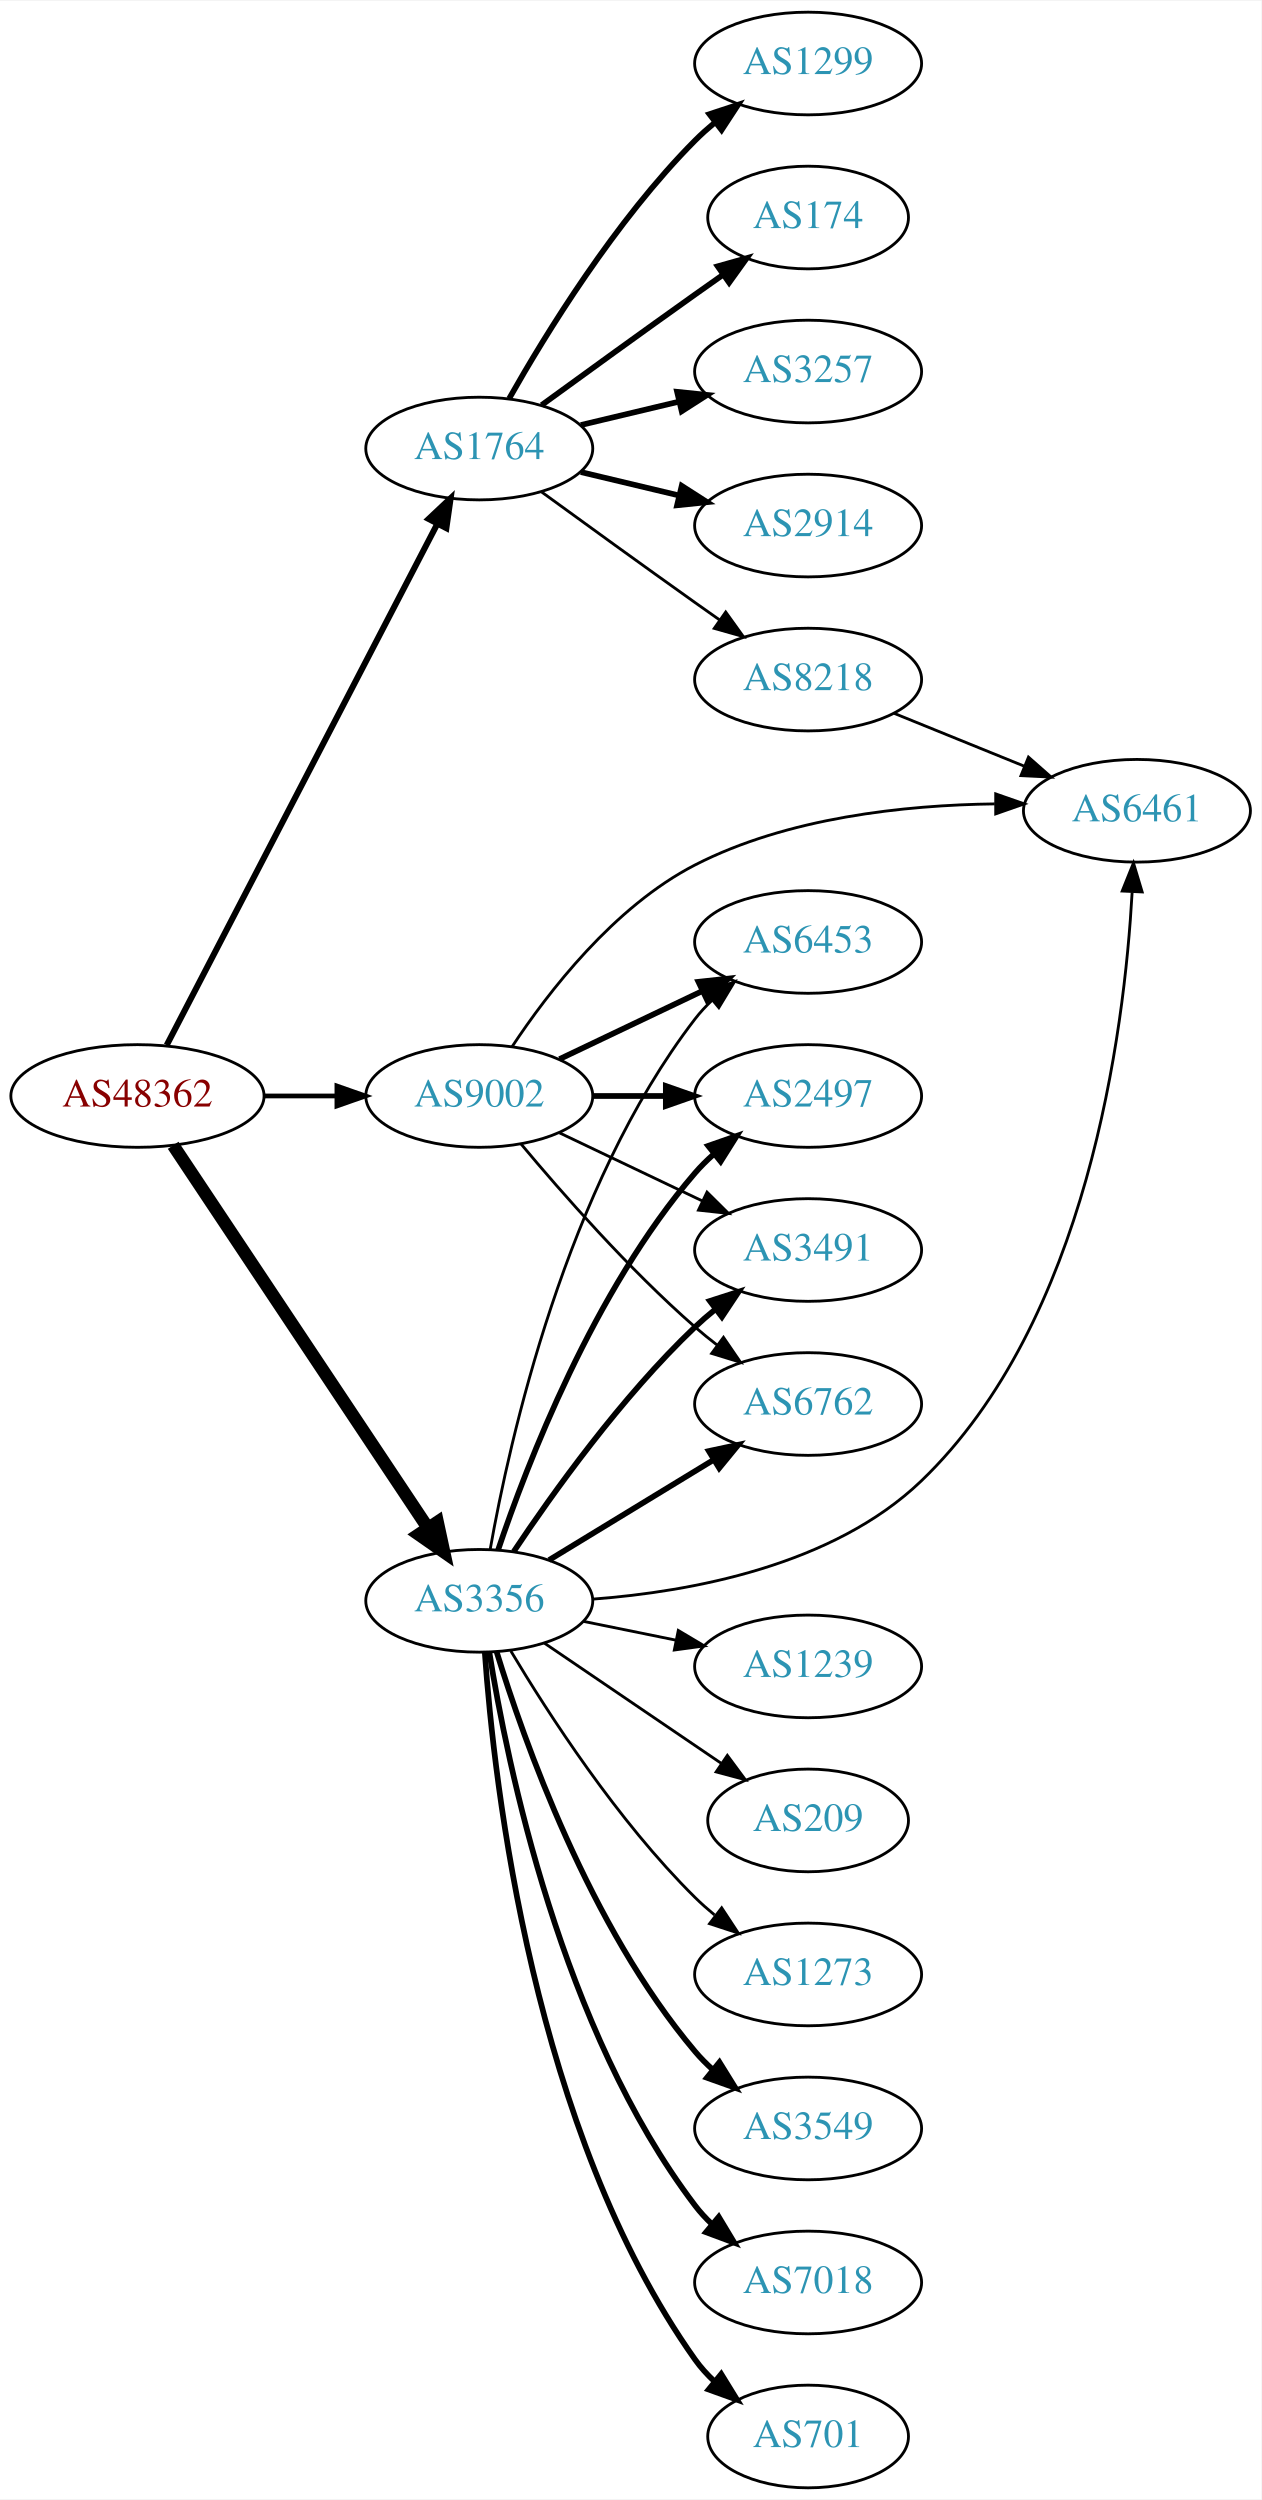
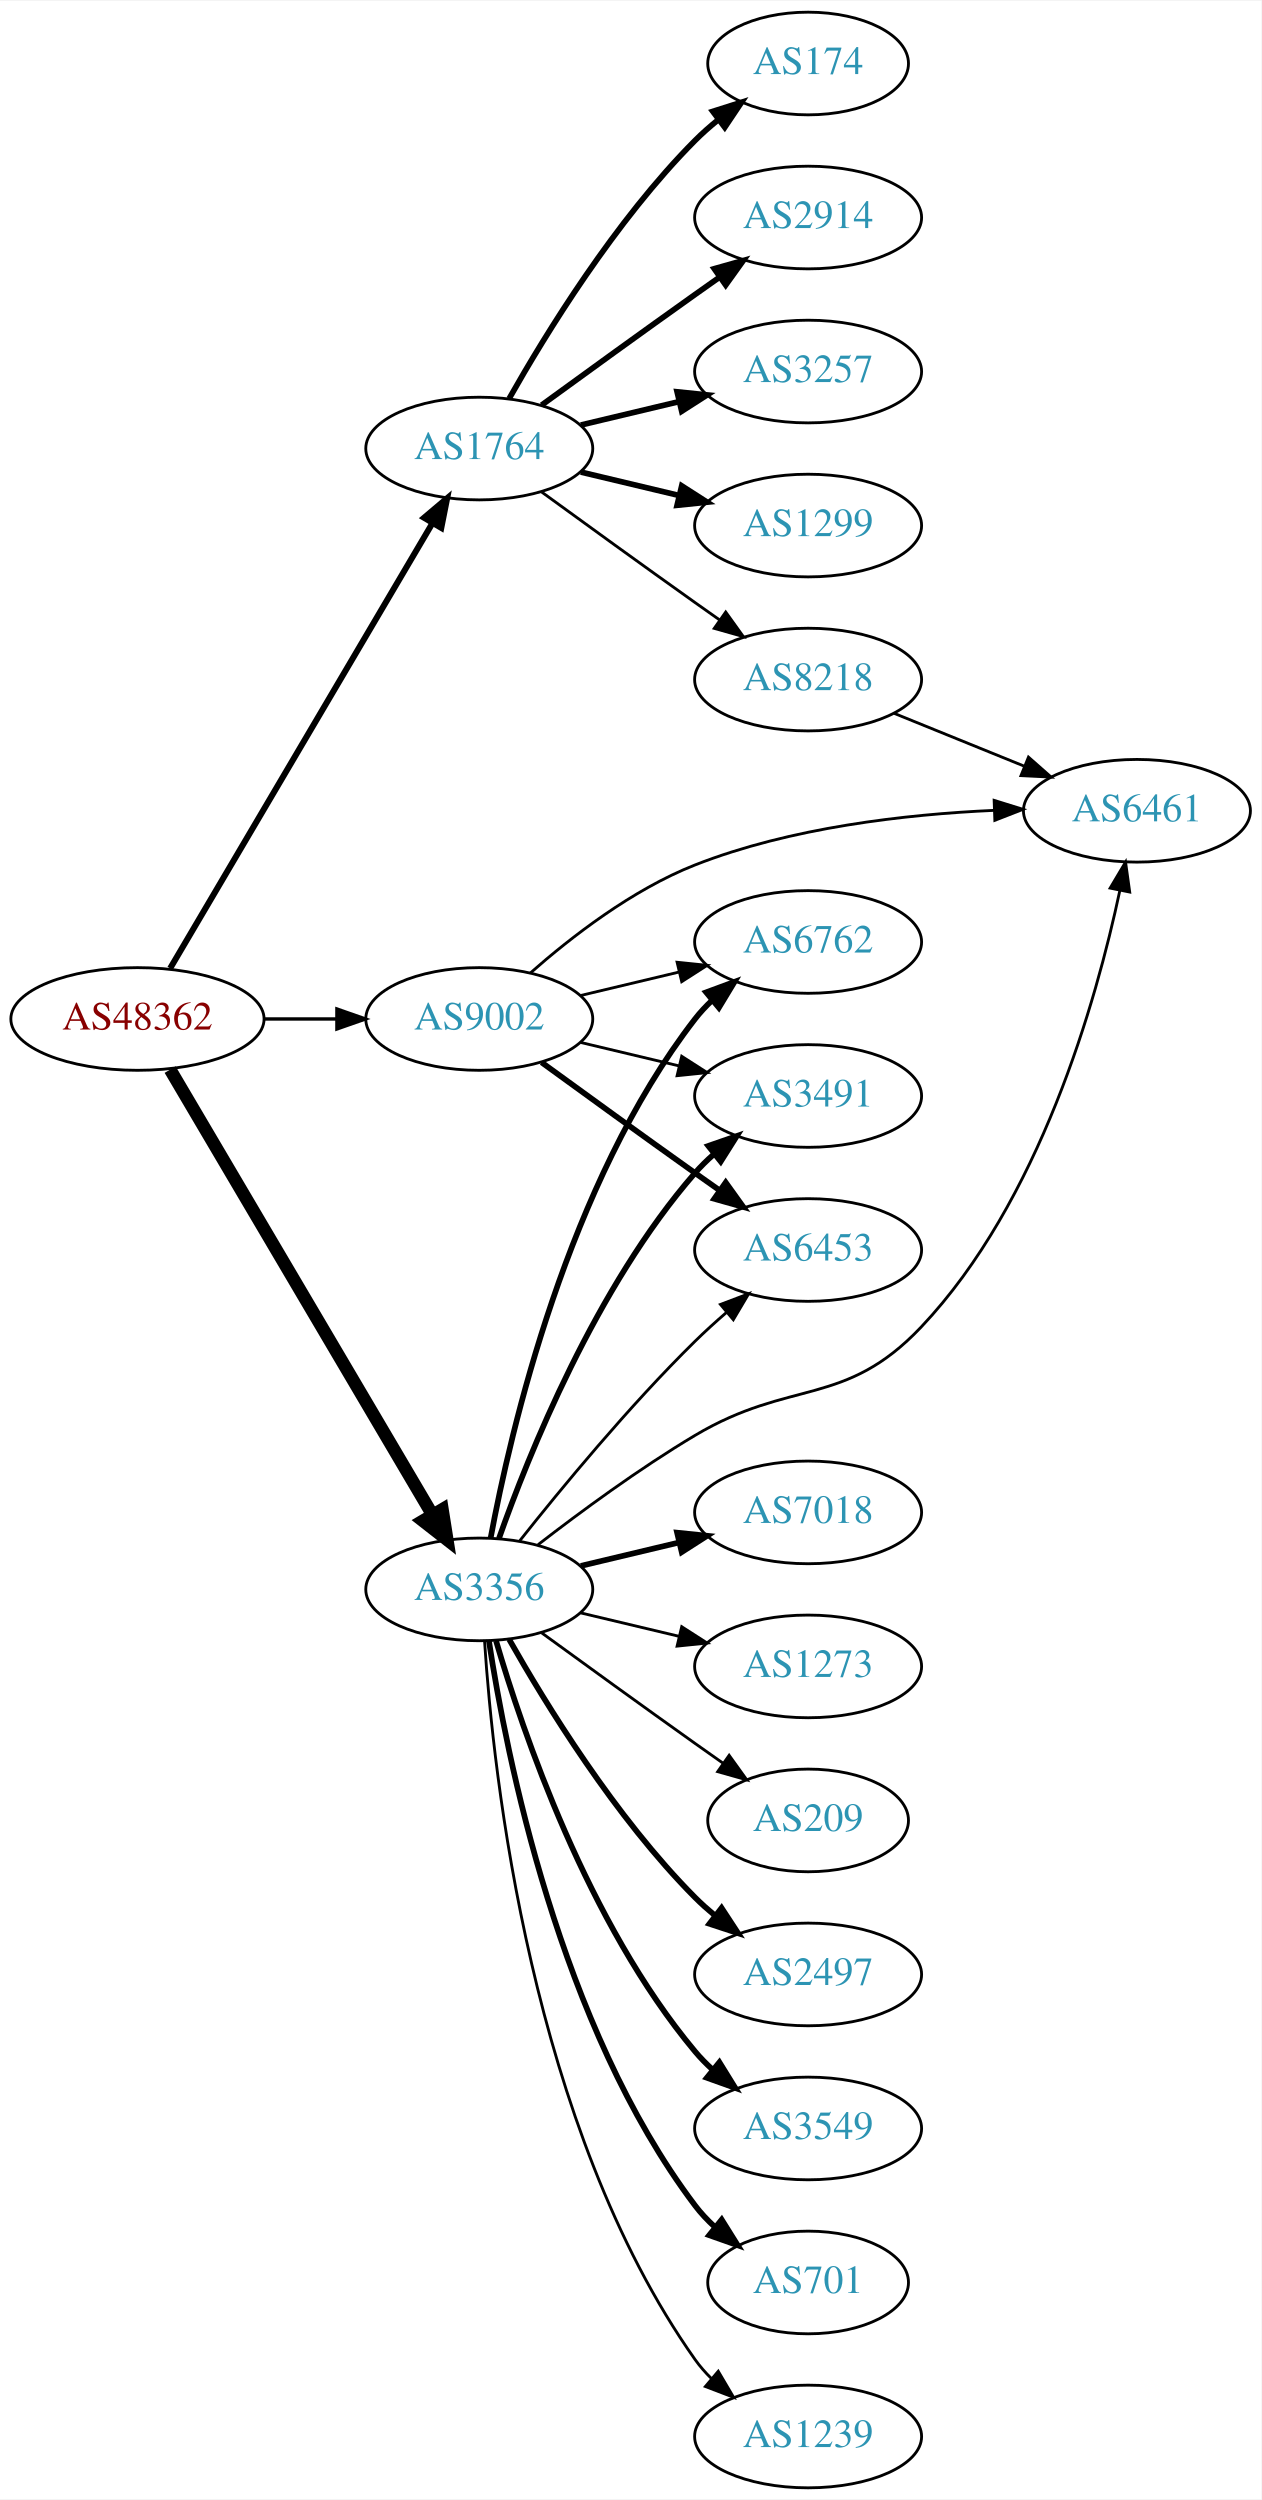
<svg xmlns="http://www.w3.org/2000/svg" xmlns:xlink="http://www.w3.org/1999/xlink" width="442pt" height="876pt" viewBox="0.00 0.00 442.27 876.00">
  <g id="graph0" class="graph" transform="scale(1 1) rotate(0) translate(4 872)">
    <polygon fill="white" stroke="none" points="-4,4 -4,-872 438.271,-872 438.271,4 -4,4" />
    <g id="node1" class="node">
      <g id="a_node1">
        <a xlink:href="/asn/48362" xlink:title="AS48362 ~ Stadtwerke Feldkirch [AT]">
-           <ellipse fill="#ffffff" stroke="black" cx="44.196" cy="-488" rx="44.393" ry="18" />
-           <text text-anchor="middle" x="44.196" y="-484.3" font-family="Times,serif" font-size="14.00" fill="#880000">AS48362</text>
+           <ellipse fill="#ffffff" stroke="black" cx="44.196" cy="-515" rx="44.393" ry="18" />
+           <text text-anchor="middle" x="44.196" y="-511.3" font-family="Times,serif" font-size="14.00" fill="#880000">AS48362</text>
        </a>
      </g>
    </g>
    <g id="node2" class="node">
      <g id="a_node2">
        <a xlink:href="/asn/1764" xlink:title="AS1764 ~ NEXTLAYER-AS [AT]">
          <ellipse fill="#ffffff" stroke="black" cx="164.039" cy="-715" rx="39.794" ry="18" />
          <text text-anchor="middle" x="164.039" y="-711.3" font-family="Times,serif" font-size="14.00" fill="#2c94b3">AS1764</text>
        </a>
      </g>
    </g>
    <g id="edge1" class="edge">
-       <path fill="none" stroke="black" stroke-width="2.132" d="M54.443,-505.812C75.103,-545.609 125.095,-641.909 149.365,-688.66" />
-       <polygon fill="black" stroke="black" stroke-width="2.132" points="146.283,-690.319 153.997,-697.582 152.495,-687.094 146.283,-690.319" />
+       <path fill="none" stroke="black" stroke-width="2.132" d="M55.654,-532.749C76.496,-568.122 123.298,-647.553 147.653,-688.888" />
+       <polygon fill="black" stroke="black" stroke-width="2.132" points="144.681,-690.738 152.773,-697.577 150.712,-687.184 144.681,-690.738" />
    </g>
    <g id="node3" class="node">
      <g id="a_node3">
        <a xlink:href="/asn/3356" xlink:title="AS3356 ~ Level 3 Parent, LLC [US]">
-           <ellipse fill="#ffffff" stroke="black" cx="164.039" cy="-311" rx="39.794" ry="18" />
-           <text text-anchor="middle" x="164.039" y="-307.3" font-family="Times,serif" font-size="14.00" fill="#2c94b3">AS3356</text>
+           <ellipse fill="#ffffff" stroke="black" cx="164.039" cy="-315" rx="39.794" ry="18" />
+           <text text-anchor="middle" x="164.039" y="-311.3" font-family="Times,serif" font-size="14.00" fill="#2c94b3">AS3356</text>
        </a>
      </g>
    </g>
    <g id="edge2" class="edge">
-       <path fill="none" stroke="black" stroke-width="4.5" d="M56.71,-470.706C77.532,-439.431 121.542,-373.329 145.906,-336.733" />
-       <polygon fill="black" stroke="black" stroke-width="4.5" points="149.387,-338.609 151.652,-328.103 142.832,-334.245 149.387,-338.609" />
+       <path fill="none" stroke="black" stroke-width="4.5" d="M55.654,-497.251C76.496,-461.878 123.298,-382.447 147.653,-341.112" />
+       <polygon fill="black" stroke="black" stroke-width="4.5" points="151.089,-343.038 152.773,-332.423 144.304,-339.04 151.089,-343.038" />
    </g>
    <g id="node4" class="node">
      <g id="a_node4">
        <a xlink:href="/asn/9002" xlink:title="AS9002 ~ RETN Limited [EU]">
-           <ellipse fill="#ffffff" stroke="black" cx="164.039" cy="-488" rx="39.794" ry="18" />
-           <text text-anchor="middle" x="164.039" y="-484.3" font-family="Times,serif" font-size="14.00" fill="#2c94b3">AS9002</text>
+           <ellipse fill="#ffffff" stroke="black" cx="164.039" cy="-515" rx="39.794" ry="18" />
+           <text text-anchor="middle" x="164.039" y="-511.3" font-family="Times,serif" font-size="14.00" fill="#2c94b3">AS9002</text>
        </a>
      </g>
    </g>
    <g id="edge3" class="edge">
-       <path fill="none" stroke="black" stroke-width="1.658" d="M88.407,-488C96.72,-488 105.482,-488 113.965,-488" />
-       <polygon fill="black" stroke="black" stroke-width="1.658" points="114.123,-491.5 124.123,-488 114.123,-484.5 114.123,-491.5" />
+       <path fill="none" stroke="black" stroke-width="1.184" d="M88.407,-515C96.72,-515 105.482,-515 113.965,-515" />
+       <polygon fill="black" stroke="black" stroke-width="1.184" points="114.123,-518.5 124.123,-515 114.123,-511.5 114.123,-518.5" />
    </g>
    <g id="node5" class="node">
      <g id="a_node5">
-         <a xlink:href="/asn/2914" xlink:title="AS2914 ~ NTT America, Inc. [US]">
+         <a xlink:href="/asn/1299" xlink:title="AS1299 ~ Telia Carrier [EU]">
          <ellipse fill="#ffffff" stroke="black" cx="279.332" cy="-688" rx="39.794" ry="18" />
-           <text text-anchor="middle" x="279.332" y="-684.3" font-family="Times,serif" font-size="14.00" fill="#2c94b3">AS2914</text>
+           <text text-anchor="middle" x="279.332" y="-684.3" font-family="Times,serif" font-size="14.00" fill="#2c94b3">AS1299</text>
        </a>
      </g>
    </g>
    <g id="edge4" class="edge">
      <path fill="none" stroke="black" stroke-width="2" d="M199.646,-706.752C210.517,-704.162 222.671,-701.265 234.114,-698.538" />
      <polygon fill="black" stroke="black" stroke-width="2" points="235.02,-701.92 243.936,-696.197 233.397,-695.111 235.02,-701.92" />
    </g>
    <g id="node6" class="node">
      <g id="a_node6">
-         <a xlink:href="/asn/1299" xlink:title="AS1299 ~ Telia Carrier [EU]">
-           <ellipse fill="#ffffff" stroke="black" cx="279.332" cy="-850" rx="39.794" ry="18" />
-           <text text-anchor="middle" x="279.332" y="-846.3" font-family="Times,serif" font-size="14.00" fill="#2c94b3">AS1299</text>
+         <a xlink:href="/asn/174" xlink:title="AS174 ~ Cogent Communications [US]">
+           <ellipse fill="#ffffff" stroke="black" cx="279.332" cy="-850" rx="35.194" ry="18" />
+           <text text-anchor="middle" x="279.332" y="-846.3" font-family="Times,serif" font-size="14.00" fill="#2c94b3">AS174</text>
        </a>
      </g>
    </g>
    <g id="edge5" class="edge">
-       <path fill="none" stroke="black" stroke-width="2" d="M174.498,-732.49C187.28,-755.096 211.712,-794.886 239.685,-823 241.796,-825.121 244.092,-827.188 246.477,-829.171" />
-       <polygon fill="black" stroke="black" stroke-width="2" points="244.73,-832.242 254.793,-835.556 248.993,-826.69 244.73,-832.242" />
+       <path fill="none" stroke="black" stroke-width="2" d="M174.498,-732.49C187.28,-755.096 211.712,-794.886 239.685,-823 242.185,-825.513 244.946,-827.949 247.807,-830.261" />
+       <polygon fill="black" stroke="black" stroke-width="2" points="245.905,-833.21 256.004,-836.413 250.108,-827.611 245.905,-833.21" />
    </g>
    <g id="node7" class="node">
      <g id="a_node7">
-         <a xlink:href="/asn/174" xlink:title="AS174 ~ Cogent Communications [US]">
-           <ellipse fill="#ffffff" stroke="black" cx="279.332" cy="-796" rx="35.194" ry="18" />
-           <text text-anchor="middle" x="279.332" y="-792.3" font-family="Times,serif" font-size="14.00" fill="#2c94b3">AS174</text>
+         <a xlink:href="/asn/2914" xlink:title="AS2914 ~ NTT America, Inc. [US]">
+           <ellipse fill="#ffffff" stroke="black" cx="279.332" cy="-796" rx="39.794" ry="18" />
+           <text text-anchor="middle" x="279.332" y="-792.3" font-family="Times,serif" font-size="14.00" fill="#2c94b3">AS2914</text>
        </a>
      </g>
    </g>
    <g id="edge6" class="edge">
-       <path fill="none" stroke="black" stroke-width="2" d="M185.887,-730.222C200.821,-741.091 221.435,-756.025 239.685,-769 242.895,-771.282 246.264,-773.661 249.619,-776.018" />
-       <polygon fill="black" stroke="black" stroke-width="2" points="247.631,-778.899 257.83,-781.77 251.647,-773.166 247.631,-778.899" />
+       <path fill="none" stroke="black" stroke-width="2" d="M185.887,-730.222C200.821,-741.091 221.435,-756.025 239.685,-769 242.506,-771.005 245.449,-773.085 248.397,-775.159" />
+       <polygon fill="black" stroke="black" stroke-width="2" points="246.424,-778.05 256.621,-780.926 250.443,-772.319 246.424,-778.05" />
    </g>
    <g id="node8" class="node">
      <g id="a_node8">
        <a xlink:href="/asn/3257" xlink:title="AS3257 ~ GTT [DE]">
          <ellipse fill="#ffffff" stroke="black" cx="279.332" cy="-742" rx="39.794" ry="18" />
          <text text-anchor="middle" x="279.332" y="-738.3" font-family="Times,serif" font-size="14.00" fill="#2c94b3">AS3257</text>
        </a>
      </g>
    </g>
    <g id="edge7" class="edge">
      <path fill="none" stroke="black" stroke-width="2" d="M199.646,-723.248C210.517,-725.838 222.671,-728.735 234.114,-731.462" />
      <polygon fill="black" stroke="black" stroke-width="2" points="233.397,-734.889 243.936,-733.803 235.02,-728.08 233.397,-734.889" />
    </g>
    <g id="node9" class="node">
      <g id="a_node9">
        <a xlink:href="/asn/8218" xlink:title="AS8218 ~ legacy Neotelecoms [FR]">
          <ellipse fill="#ffffff" stroke="black" cx="279.332" cy="-634" rx="39.794" ry="18" />
          <text text-anchor="middle" x="279.332" y="-630.3" font-family="Times,serif" font-size="14.00" fill="#2c94b3">AS8218</text>
        </a>
      </g>
    </g>
    <g id="edge8" class="edge">
      <path fill="none" stroke="black" d="M185.887,-699.778C200.821,-688.909 221.435,-673.975 239.685,-661 242.506,-658.995 245.449,-656.915 248.397,-654.841" />
      <polygon fill="black" stroke="black" points="250.443,-657.681 256.621,-649.074 246.424,-651.95 250.443,-657.681" />
    </g>
    <g id="node10" class="node">
      <g id="a_node10">
+         <a xlink:href="/asn/2497" xlink:title="AS2497 ~ Internet Initiative Japan Inc. [JP]">
+           <ellipse fill="#ffffff" stroke="black" cx="279.332" cy="-180" rx="39.794" ry="18" />
+           <text text-anchor="middle" x="279.332" y="-176.3" font-family="Times,serif" font-size="14.00" fill="#2c94b3">AS2497</text>
+         </a>
+       </g>
+     </g>
+     <g id="edge9" class="edge">
+       <path fill="none" stroke="black" stroke-width="2" d="M174.498,-297.51C187.28,-274.904 211.712,-235.114 239.685,-207 241.796,-204.879 244.092,-202.812 246.477,-200.829" />
+       <polygon fill="black" stroke="black" stroke-width="2" points="248.993,-203.31 254.793,-194.444 244.73,-197.758 248.993,-203.31" />
+     </g>
+     <g id="node11" class="node">
+       <g id="a_node11">
        <a xlink:href="/asn/6461" xlink:title="AS6461 ~ Zayo Bandwidth [US]">
          <ellipse fill="#ffffff" stroke="black" cx="394.625" cy="-588" rx="39.794" ry="18" />
          <text text-anchor="middle" x="394.625" y="-584.3" font-family="Times,serif" font-size="14.00" fill="#2c94b3">AS6461</text>
        </a>
      </g>
    </g>
-     <g id="edge9" class="edge">
-       <path fill="none" stroke="black" d="M203.883,-311.596C238.42,-314.203 288.097,-323.366 318.978,-353 377.269,-408.937 390.184,-510.118 392.946,-559.433" />
-       <polygon fill="black" stroke="black" points="389.461,-559.86 393.413,-569.69 396.454,-559.541 389.461,-559.86" />
-     </g>
-     <g id="node11" class="node">
-       <g id="a_node11">
-         <a xlink:href="/asn/2497" xlink:title="AS2497 ~ Internet Initiative Japan Inc. [JP]">
-           <ellipse fill="#ffffff" stroke="black" cx="279.332" cy="-488" rx="39.794" ry="18" />
-           <text text-anchor="middle" x="279.332" y="-484.3" font-family="Times,serif" font-size="14.00" fill="#2c94b3">AS2497</text>
-         </a>
-       </g>
-     </g>
    <g id="edge10" class="edge">
-       <path fill="none" stroke="black" stroke-width="2" d="M170.644,-328.837C180.711,-358.752 204.172,-419.798 239.685,-461 241.639,-463.267 243.823,-465.437 246.131,-467.491" />
-       <polygon fill="black" stroke="black" stroke-width="2" points="244.305,-470.511 254.307,-474.006 248.667,-465.037 244.305,-470.511" />
+       <path fill="none" stroke="black" d="M184.65,-330.681C199.332,-342.044 220.164,-357.389 239.685,-369 273.272,-388.977 292.126,-378.608 318.978,-407 360.502,-450.905 380.353,-521.124 388.607,-559.932" />
+       <polygon fill="black" stroke="black" points="385.229,-560.886 390.636,-569.997 392.091,-559.503 385.229,-560.886" />
    </g>
    <g id="node12" class="node">
      <g id="a_node12">
        <a xlink:href="/asn/3549" xlink:title="AS3549 ~ Level 3 Parent, LLC [US]">
          <ellipse fill="#ffffff" stroke="black" cx="279.332" cy="-126" rx="39.794" ry="18" />
          <text text-anchor="middle" x="279.332" y="-122.3" font-family="Times,serif" font-size="14.00" fill="#2c94b3">AS3549</text>
        </a>
      </g>
    </g>
    <g id="edge11" class="edge">
-       <path fill="none" stroke="black" stroke-width="2" d="M170.1,-293.2C179.636,-262.052 202.695,-196.812 239.685,-153 241.566,-150.772 243.672,-148.641 245.904,-146.624" />
-       <polygon fill="black" stroke="black" stroke-width="2" points="248.249,-149.229 253.833,-140.225 243.853,-143.782 248.249,-149.229" />
+       <path fill="none" stroke="black" stroke-width="2" d="M169.913,-296.998C179.227,-265.156 202.043,-198.019 239.685,-153 241.555,-150.763 243.654,-148.626 245.88,-146.604" />
+       <polygon fill="black" stroke="black" stroke-width="2" points="248.227,-149.207 253.799,-140.196 243.823,-143.766 248.227,-149.207" />
    </g>
    <g id="node13" class="node">
      <g id="a_node13">
-         <a xlink:href="/asn/3491" xlink:title="AS3491 ~ PCCW Global, Inc. [US]">
-           <ellipse fill="#ffffff" stroke="black" cx="279.332" cy="-434" rx="39.794" ry="18" />
-           <text text-anchor="middle" x="279.332" y="-430.3" font-family="Times,serif" font-size="14.00" fill="#2c94b3">AS3491</text>
+         <a xlink:href="/asn/6762" xlink:title="AS6762 ~ TELECOM ITALIA SPARKLE S.p.A. [IT]">
+           <ellipse fill="#ffffff" stroke="black" cx="279.332" cy="-542" rx="39.794" ry="18" />
+           <text text-anchor="middle" x="279.332" y="-538.3" font-family="Times,serif" font-size="14.00" fill="#2c94b3">AS6762</text>
        </a>
      </g>
    </g>
    <g id="edge12" class="edge">
-       <path fill="none" stroke="black" stroke-width="2" d="M176.081,-328.211C189.573,-348.458 213.82,-382.423 239.685,-407 241.855,-409.061 244.193,-411.085 246.607,-413.039" />
-       <polygon fill="black" stroke="black" stroke-width="2" points="244.888,-416.127 254.974,-419.37 249.112,-410.545 244.888,-416.127" />
+       <path fill="none" stroke="black" stroke-width="2" d="M168.034,-333.06C174.973,-370.403 195.086,-457.428 239.685,-515 241.471,-517.305 243.508,-519.491 245.692,-521.548" />
+       <polygon fill="black" stroke="black" stroke-width="2" points="243.591,-524.352 253.531,-528.019 248.048,-518.954 243.591,-524.352" />
    </g>
    <g id="node14" class="node">
      <g id="a_node14">
-         <a xlink:href="/asn/7018" xlink:title="AS7018 ~ AT&amp;T Services, Inc. [US]">
-           <ellipse fill="#ffffff" stroke="black" cx="279.332" cy="-72" rx="39.794" ry="18" />
-           <text text-anchor="middle" x="279.332" y="-68.3" font-family="Times,serif" font-size="14.00" fill="#2c94b3">AS7018</text>
+         <a xlink:href="/asn/3491" xlink:title="AS3491 ~ PCCW Global, Inc. [US]">
+           <ellipse fill="#ffffff" stroke="black" cx="279.332" cy="-488" rx="39.794" ry="18" />
+           <text text-anchor="middle" x="279.332" y="-484.3" font-family="Times,serif" font-size="14.00" fill="#2c94b3">AS3491</text>
        </a>
      </g>
    </g>
    <g id="edge13" class="edge">
-       <path fill="none" stroke="black" stroke-width="2" d="M167.552,-293.053C173.755,-254.165 192.824,-160.672 239.685,-99 241.449,-96.678 243.471,-94.48 245.644,-92.416" />
-       <polygon fill="black" stroke="black" stroke-width="2" points="248.002,-95.007 253.463,-85.928 243.532,-89.62 248.002,-95.007" />
+       <path fill="none" stroke="black" stroke-width="2" d="M170.927,-332.824C181.255,-362.096 204.898,-421.08 239.685,-461 241.651,-463.256 243.844,-465.419 246.159,-467.468" />
+       <polygon fill="black" stroke="black" stroke-width="2" points="244.338,-470.492 254.345,-473.973 248.693,-465.012 244.338,-470.492" />
    </g>
    <g id="node15" class="node">
      <g id="a_node15">
        <a xlink:href="/asn/701" xlink:title="AS701 ~ UUNET [US]">
-           <ellipse fill="#ffffff" stroke="black" cx="279.332" cy="-18" rx="35.194" ry="18" />
-           <text text-anchor="middle" x="279.332" y="-14.3" font-family="Times,serif" font-size="14.00" fill="#2c94b3">AS701</text>
+           <ellipse fill="#ffffff" stroke="black" cx="279.332" cy="-72" rx="35.194" ry="18" />
+           <text text-anchor="middle" x="279.332" y="-68.3" font-family="Times,serif" font-size="14.00" fill="#2c94b3">AS701</text>
        </a>
      </g>
    </g>
    <g id="edge14" class="edge">
-       <path fill="none" stroke="black" stroke-width="2" d="M165.993,-292.747C169.208,-246.923 182.91,-124.986 239.685,-45 241.628,-42.264 243.939,-39.711 246.452,-37.354" />
-       <polygon fill="black" stroke="black" stroke-width="2" points="248.868,-39.9 254.424,-30.879 244.455,-34.466 248.868,-39.9" />
+       <path fill="none" stroke="black" stroke-width="2" d="M167.415,-297.014C173.389,-257.578 192.1,-162.005 239.685,-99 241.708,-96.322 244.073,-93.81 246.621,-91.478" />
+       <polygon fill="black" stroke="black" stroke-width="2" points="249.035,-94.028 254.646,-85.042 244.655,-88.568 249.035,-94.028" />
    </g>
    <g id="node16" class="node">
      <g id="a_node16">
-         <a xlink:href="/asn/6762" xlink:title="AS6762 ~ TELECOM ITALIA SPARKLE S.p.A. [IT]">
-           <ellipse fill="#ffffff" stroke="black" cx="279.332" cy="-380" rx="39.794" ry="18" />
-           <text text-anchor="middle" x="279.332" y="-376.3" font-family="Times,serif" font-size="14.00" fill="#2c94b3">AS6762</text>
+         <a xlink:href="/asn/1239" xlink:title="AS1239 ~ Sprint [US]">
+           <ellipse fill="#ffffff" stroke="black" cx="279.332" cy="-18" rx="39.794" ry="18" />
+           <text text-anchor="middle" x="279.332" y="-14.3" font-family="Times,serif" font-size="14.00" fill="#2c94b3">AS1239</text>
        </a>
      </g>
    </g>
    <g id="edge15" class="edge">
-       <path fill="none" stroke="black" stroke-width="2" d="M188.513,-325.297C205.223,-335.474 227.878,-349.272 246.255,-360.464" />
-       <polygon fill="black" stroke="black" stroke-width="2" points="244.526,-363.509 254.887,-365.721 248.167,-357.531 244.526,-363.509" />
+       <path fill="none" stroke="black" d="M165.894,-296.815C168.888,-250.575 182.134,-126.411 239.685,-45 241.368,-42.619 243.331,-40.378 245.464,-38.284" />
+       <polygon fill="black" stroke="black" points="247.828,-40.868 253.207,-31.741 243.31,-35.522 247.828,-40.868" />
    </g>
    <g id="node17" class="node">
      <g id="a_node17">
-         <a xlink:href="/asn/1239" xlink:title="AS1239 ~ Sprint [US]">
-           <ellipse fill="#ffffff" stroke="black" cx="279.332" cy="-288" rx="39.794" ry="18" />
-           <text text-anchor="middle" x="279.332" y="-284.3" font-family="Times,serif" font-size="14.00" fill="#2c94b3">AS1239</text>
+         <a xlink:href="/asn/7018" xlink:title="AS7018 ~ ATT-INTERNET4 [US]">
+           <ellipse fill="#ffffff" stroke="black" cx="279.332" cy="-342" rx="39.794" ry="18" />
+           <text text-anchor="middle" x="279.332" y="-338.3" font-family="Times,serif" font-size="14.00" fill="#2c94b3">AS7018</text>
        </a>
      </g>
    </g>
    <g id="edge16" class="edge">
-       <path fill="none" stroke="black" d="M200.574,-303.786C210.803,-301.709 222.104,-299.415 232.846,-297.234" />
-       <polygon fill="black" stroke="black" points="233.818,-300.608 242.922,-295.189 232.425,-293.748 233.818,-300.608" />
+       <path fill="none" stroke="black" stroke-width="2" d="M199.646,-323.248C210.517,-325.838 222.671,-328.735 234.114,-331.462" />
+       <polygon fill="black" stroke="black" stroke-width="2" points="233.397,-334.889 243.936,-333.803 235.02,-328.08 233.397,-334.889" />
    </g>
    <g id="node18" class="node">
      <g id="a_node18">
+         <a xlink:href="/asn/1273" xlink:title="AS1273 ~ Vodafone Group PLC [EU]">
+           <ellipse fill="#ffffff" stroke="black" cx="279.332" cy="-288" rx="39.794" ry="18" />
+           <text text-anchor="middle" x="279.332" y="-284.3" font-family="Times,serif" font-size="14.00" fill="#2c94b3">AS1273</text>
+         </a>
+       </g>
+     </g>
+     <g id="edge17" class="edge">
+       <path fill="none" stroke="black" d="M199.646,-306.752C210.517,-304.162 222.671,-301.265 234.114,-298.538" />
+       <polygon fill="black" stroke="black" points="235.02,-301.92 243.936,-296.197 233.397,-295.111 235.02,-301.92" />
+     </g>
+     <g id="node19" class="node">
+       <g id="a_node19">
        <a xlink:href="/asn/209" xlink:title="AS209 ~ CenturyLink Communications, LLC [US]">
          <ellipse fill="#ffffff" stroke="black" cx="279.332" cy="-234" rx="35.194" ry="18" />
          <text text-anchor="middle" x="279.332" y="-230.3" font-family="Times,serif" font-size="14.00" fill="#2c94b3">AS209</text>
        </a>
      </g>
    </g>
-     <g id="edge17" class="edge">
-       <path fill="none" stroke="black" d="M186.883,-296.154C204.503,-284.178 229.458,-267.217 248.849,-254.038" />
-       <polygon fill="black" stroke="black" points="251.017,-256.796 257.321,-248.28 247.083,-251.007 251.017,-256.796" />
-     </g>
-     <g id="node19" class="node">
-       <g id="a_node19">
-         <a xlink:href="/asn/1273" xlink:title="AS1273 ~ Vodafone Group PLC [EU]">
-           <ellipse fill="#ffffff" stroke="black" cx="279.332" cy="-180" rx="39.794" ry="18" />
-           <text text-anchor="middle" x="279.332" y="-176.3" font-family="Times,serif" font-size="14.00" fill="#2c94b3">AS1273</text>
-         </a>
-       </g>
-     </g>
    <g id="edge18" class="edge">
-       <path fill="none" stroke="black" d="M175.089,-293.431C188.137,-271.573 212.483,-233.858 239.685,-207 241.815,-204.897 244.124,-202.845 246.519,-200.871" />
-       <polygon fill="black" stroke="black" points="249.031,-203.356 254.851,-194.502 244.78,-197.794 249.031,-203.356" />
+       <path fill="none" stroke="black" d="M185.887,-299.778C200.821,-288.909 221.435,-273.975 239.685,-261 242.895,-258.718 246.264,-256.339 249.619,-253.982" />
+       <polygon fill="black" stroke="black" points="251.647,-256.834 257.83,-248.23 247.631,-251.101 251.647,-256.834" />
    </g>
    <g id="node20" class="node">
      <g id="a_node20">
        <a xlink:href="/asn/6453" xlink:title="AS6453 ~ TATA COMMUNICATIONS (AMERICA) INC [US]">
-           <ellipse fill="#ffffff" stroke="black" cx="279.332" cy="-542" rx="39.794" ry="18" />
-           <text text-anchor="middle" x="279.332" y="-538.3" font-family="Times,serif" font-size="14.00" fill="#2c94b3">AS6453</text>
+           <ellipse fill="#ffffff" stroke="black" cx="279.332" cy="-434" rx="39.794" ry="18" />
+           <text text-anchor="middle" x="279.332" y="-430.3" font-family="Times,serif" font-size="14.00" fill="#2c94b3">AS6453</text>
        </a>
      </g>
    </g>
    <g id="edge19" class="edge">
-       <path fill="none" stroke="black" d="M167.886,-329.13C174.596,-367.056 194.376,-456.12 239.685,-515 241.463,-517.311 243.495,-519.501 245.675,-521.56" />
-       <polygon fill="black" stroke="black" points="243.571,-524.362 253.507,-528.038 248.032,-518.967 243.571,-524.362" />
+       <path fill="none" stroke="black" d="M178.274,-332.101C192.611,-350.21 216.546,-379.263 239.685,-402 243.153,-405.408 246.946,-408.85 250.757,-412.151" />
+       <polygon fill="black" stroke="black" points="248.601,-414.911 258.507,-418.67 253.107,-409.554 248.601,-414.911" />
+     </g>
+     <g id="edge23" class="edge">
+       <path fill="none" stroke="black" d="M181.922,-531.099C196.147,-543.644 217.654,-560.34 239.685,-569 273.122,-582.144 313.518,-586.748 344.538,-588.144" />
+       <polygon fill="black" stroke="black" points="344.558,-591.646 354.675,-588.502 344.805,-584.651 344.558,-591.646" />
+     </g>
+     <g id="edge22" class="edge">
+       <path fill="none" stroke="black" d="M199.646,-523.248C210.517,-525.838 222.671,-528.735 234.114,-531.462" />
+       <polygon fill="black" stroke="black" points="233.397,-534.889 243.936,-533.803 235.02,-528.08 233.397,-534.889" />
+     </g>
+     <g id="edge21" class="edge">
+       <path fill="none" stroke="black" d="M199.646,-506.752C210.517,-504.162 222.671,-501.265 234.114,-498.538" />
+       <polygon fill="black" stroke="black" points="235.02,-501.92 243.936,-496.197 233.397,-495.111 235.02,-501.92" />
+     </g>
+     <g id="edge20" class="edge">
+       <path fill="none" stroke="black" stroke-width="2" d="M185.887,-499.778C200.821,-488.909 221.435,-473.975 239.685,-461 242.506,-458.995 245.449,-456.915 248.397,-454.841" />
+       <polygon fill="black" stroke="black" stroke-width="2" points="250.443,-457.681 256.621,-449.074 246.424,-451.95 250.443,-457.681" />
    </g>
    <g id="edge24" class="edge">
-       <path fill="none" stroke="black" d="M175.531,-505.272C188.167,-524.385 211.277,-554.409 239.685,-569 272.074,-585.636 313.194,-589.999 344.786,-590.412" />
-       <polygon fill="black" stroke="black" points="345.108,-593.912 355.108,-590.413 345.108,-586.912 345.108,-593.912" />
-     </g>
-     <g id="edge23" class="edge">
-       <path fill="none" stroke="black" stroke-width="2" d="M203.711,-488C211.914,-488 220.678,-488 229.21,-488" />
-       <polygon fill="black" stroke="black" stroke-width="2" points="229.449,-491.5 239.449,-488 229.449,-484.5 229.449,-491.5" />
-     </g>
-     <g id="edge22" class="edge">
-       <path fill="none" stroke="black" d="M192.175,-475.066C207.169,-467.919 225.99,-458.948 242.213,-451.215" />
-       <polygon fill="black" stroke="black" points="243.895,-454.291 251.417,-446.829 240.884,-447.972 243.895,-454.291" />
-     </g>
-     <g id="edge20" class="edge">
-       <path fill="none" stroke="black" d="M178.669,-471.183C192.951,-454.071 216.498,-427.255 239.685,-407 242.151,-404.846 244.789,-402.706 247.487,-400.628" />
-       <polygon fill="black" stroke="black" points="249.66,-403.375 255.641,-394.63 245.512,-397.736 249.66,-403.375" />
-     </g>
-     <g id="edge21" class="edge">
-       <path fill="none" stroke="black" stroke-width="2" d="M192.175,-500.934C207.169,-508.081 225.99,-517.052 242.213,-524.785" />
-       <polygon fill="black" stroke="black" stroke-width="2" points="240.884,-528.028 251.417,-529.171 243.895,-521.709 240.884,-528.028" />
-     </g>
-     <g id="edge25" class="edge">
      <path fill="none" stroke="black" d="M309.507,-622.154C323.383,-616.52 340.16,-609.708 355.069,-603.654" />
      <polygon fill="black" stroke="black" points="356.599,-606.811 364.548,-599.806 353.966,-600.325 356.599,-606.811" />
    </g>
  </g>
</svg>
